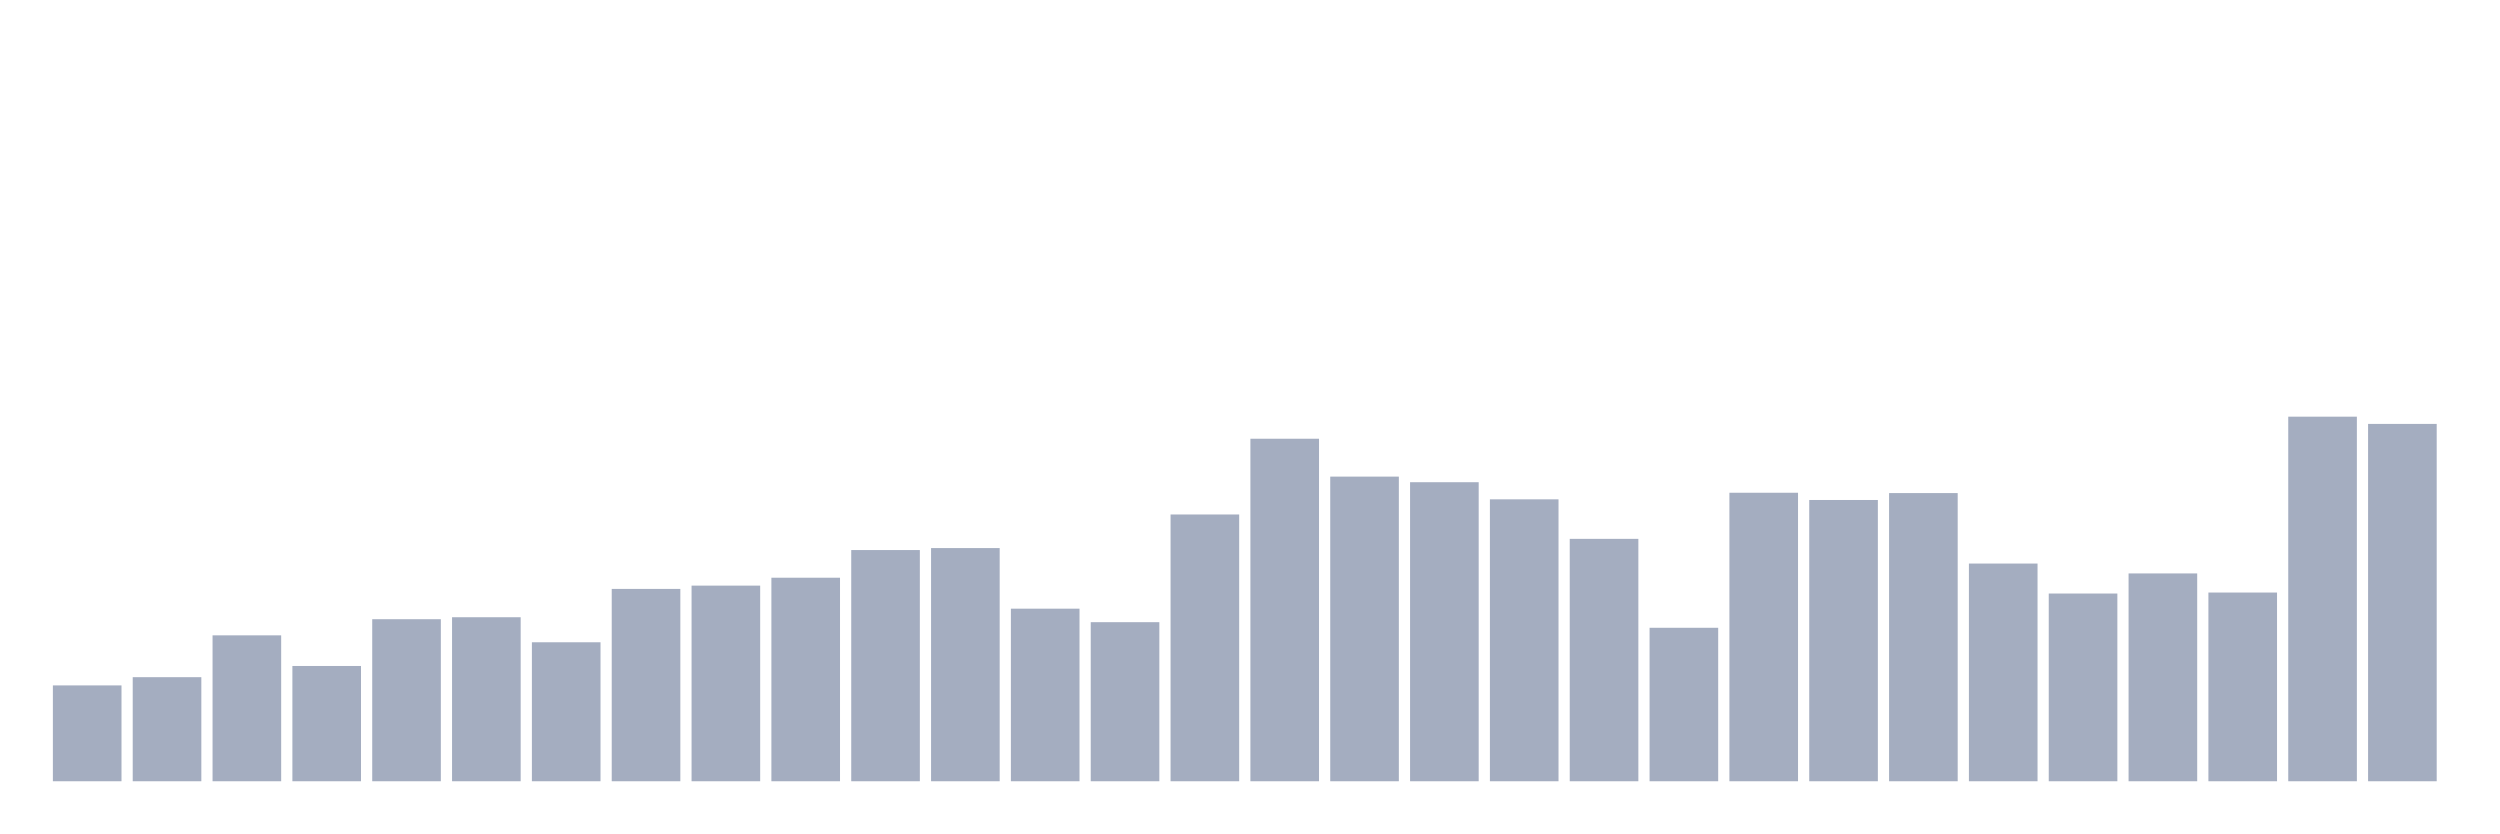
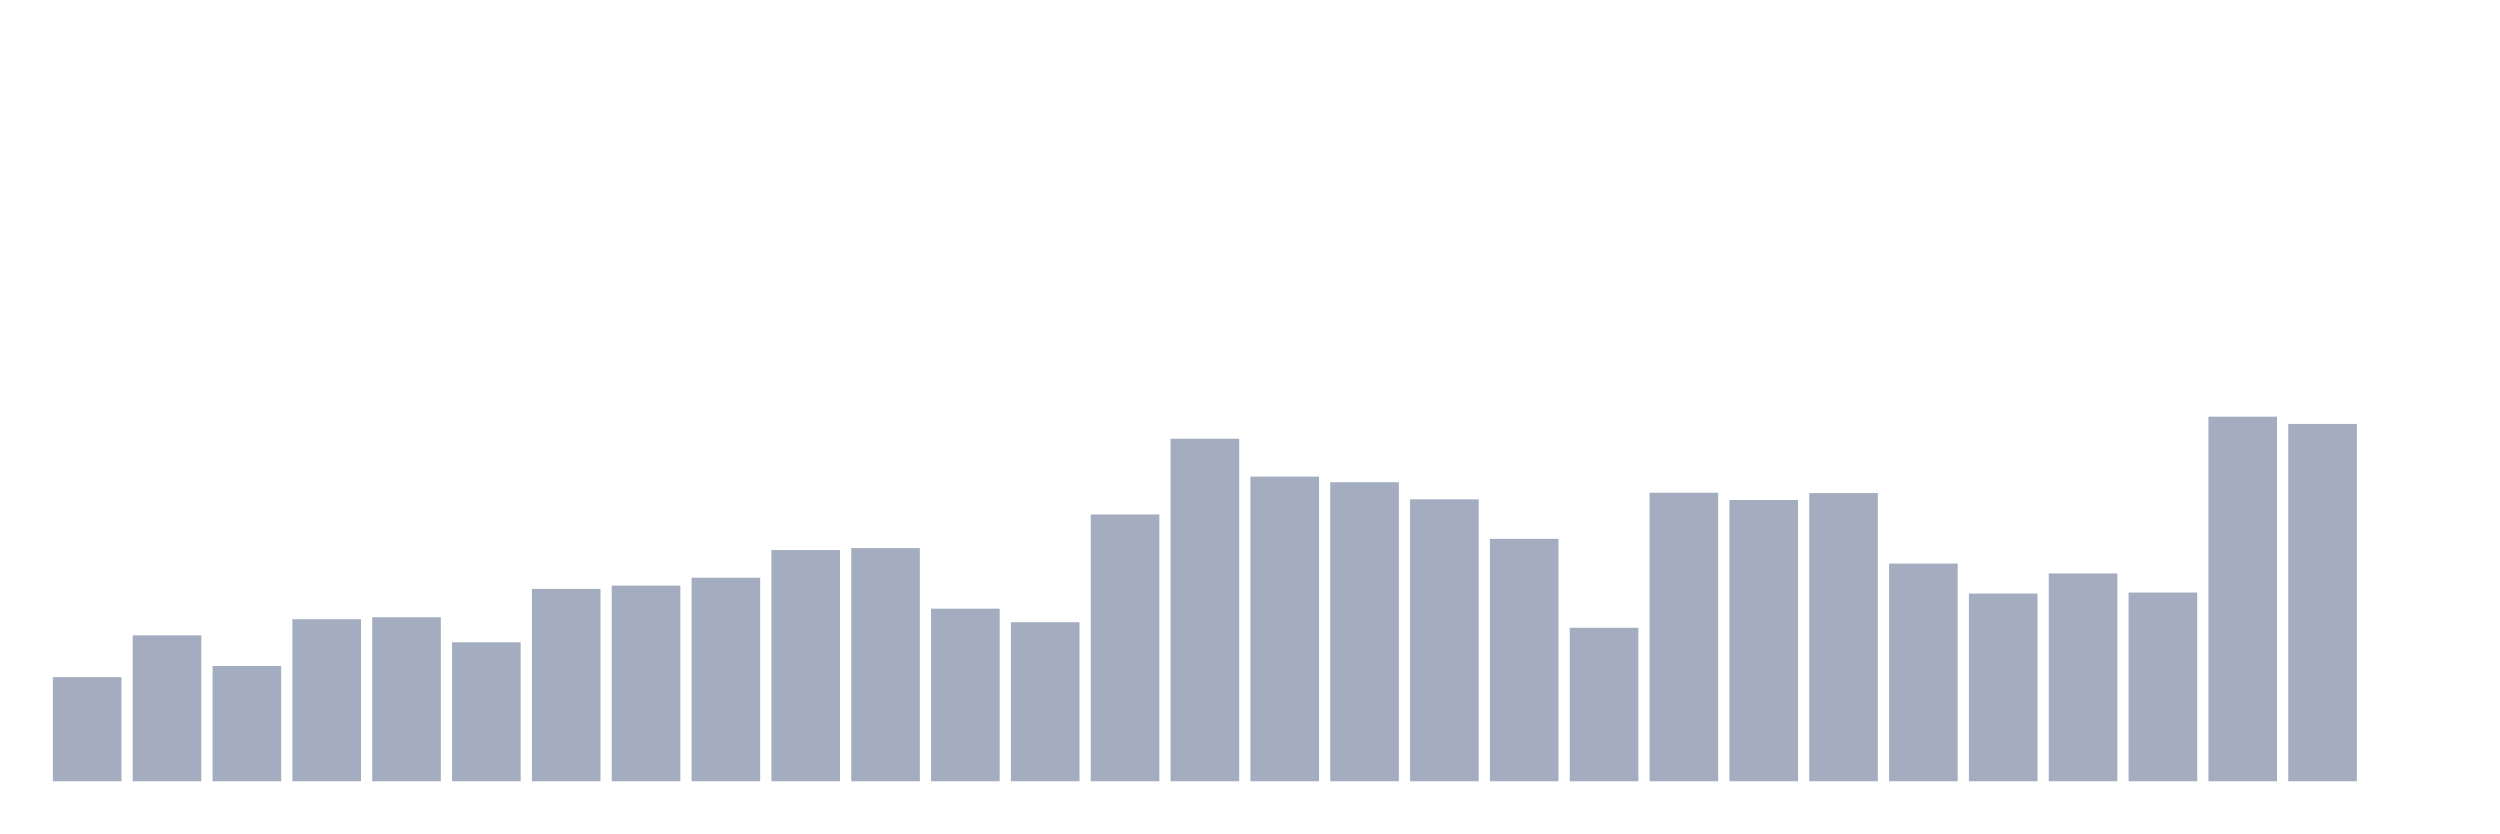
<svg xmlns="http://www.w3.org/2000/svg" viewBox="0 0 480 160">
  <g transform="translate(10,10)">
-     <rect class="bar" x="0.153" width="13.175" y="121.599" height="18.401" fill="rgb(164,173,192)" />
-     <rect class="bar" x="15.482" width="13.175" y="120.018" height="19.982" fill="rgb(164,173,192)" />
-     <rect class="bar" x="30.81" width="13.175" y="111.987" height="28.013" fill="rgb(164,173,192)" />
-     <rect class="bar" x="46.138" width="13.175" y="117.868" height="22.132" fill="rgb(164,173,192)" />
-     <rect class="bar" x="61.466" width="13.175" y="108.889" height="31.111" fill="rgb(164,173,192)" />
-     <rect class="bar" x="76.794" width="13.175" y="108.509" height="31.491" fill="rgb(164,173,192)" />
-     <rect class="bar" x="92.123" width="13.175" y="113.315" height="26.685" fill="rgb(164,173,192)" />
-     <rect class="bar" x="107.451" width="13.175" y="103.071" height="36.929" fill="rgb(164,173,192)" />
-     <rect class="bar" x="122.779" width="13.175" y="102.439" height="37.561" fill="rgb(164,173,192)" />
-     <rect class="bar" x="138.107" width="13.175" y="100.921" height="39.079" fill="rgb(164,173,192)" />
-     <rect class="bar" x="153.436" width="13.175" y="95.61" height="44.39" fill="rgb(164,173,192)" />
-     <rect class="bar" x="168.764" width="13.175" y="95.23" height="44.77" fill="rgb(164,173,192)" />
-     <rect class="bar" x="184.092" width="13.175" y="106.865" height="33.135" fill="rgb(164,173,192)" />
-     <rect class="bar" x="199.42" width="13.175" y="109.458" height="30.542" fill="rgb(164,173,192)" />
-     <rect class="bar" x="214.748" width="13.175" y="88.78" height="51.22" fill="rgb(164,173,192)" />
-     <rect class="bar" x="230.077" width="13.175" y="74.237" height="65.763" fill="rgb(164,173,192)" />
-     <rect class="bar" x="245.405" width="13.175" y="81.509" height="58.491" fill="rgb(164,173,192)" />
-     <rect class="bar" x="260.733" width="13.175" y="82.584" height="57.416" fill="rgb(164,173,192)" />
-     <rect class="bar" x="276.061" width="13.175" y="85.872" height="54.128" fill="rgb(164,173,192)" />
-     <rect class="bar" x="291.39" width="13.175" y="93.46" height="46.54" fill="rgb(164,173,192)" />
-     <rect class="bar" x="306.718" width="13.175" y="110.533" height="29.467" fill="rgb(164,173,192)" />
-     <rect class="bar" x="322.046" width="13.175" y="84.607" height="55.393" fill="rgb(164,173,192)" />
-     <rect class="bar" x="337.374" width="13.175" y="85.998" height="54.002" fill="rgb(164,173,192)" />
-     <rect class="bar" x="352.702" width="13.175" y="84.67" height="55.33" fill="rgb(164,173,192)" />
-     <rect class="bar" x="368.031" width="13.175" y="98.202" height="41.798" fill="rgb(164,173,192)" />
-     <rect class="bar" x="383.359" width="13.175" y="103.957" height="36.043" fill="rgb(164,173,192)" />
-     <rect class="bar" x="398.687" width="13.175" y="100.099" height="39.901" fill="rgb(164,173,192)" />
-     <rect class="bar" x="414.015" width="13.175" y="103.767" height="36.233" fill="rgb(164,173,192)" />
-     <rect class="bar" x="429.344" width="13.175" y="70" height="70" fill="rgb(164,173,192)" />
-     <rect class="bar" x="444.672" width="13.175" y="71.391" height="68.609" fill="rgb(164,173,192)" />
+     <rect class="bar" x="0.153" width="13.175" y="120.018" height="19.982" fill="rgb(164,173,192)" />
+     <rect class="bar" x="15.482" width="13.175" y="111.987" height="28.013" fill="rgb(164,173,192)" />
+     <rect class="bar" x="30.81" width="13.175" y="117.868" height="22.132" fill="rgb(164,173,192)" />
+     <rect class="bar" x="46.138" width="13.175" y="108.889" height="31.111" fill="rgb(164,173,192)" />
+     <rect class="bar" x="61.466" width="13.175" y="108.509" height="31.491" fill="rgb(164,173,192)" />
+     <rect class="bar" x="76.794" width="13.175" y="113.315" height="26.685" fill="rgb(164,173,192)" />
+     <rect class="bar" x="92.123" width="13.175" y="103.071" height="36.929" fill="rgb(164,173,192)" />
+     <rect class="bar" x="107.451" width="13.175" y="102.439" height="37.561" fill="rgb(164,173,192)" />
+     <rect class="bar" x="122.779" width="13.175" y="100.921" height="39.079" fill="rgb(164,173,192)" />
+     <rect class="bar" x="138.107" width="13.175" y="95.61" height="44.39" fill="rgb(164,173,192)" />
+     <rect class="bar" x="153.436" width="13.175" y="95.23" height="44.77" fill="rgb(164,173,192)" />
+     <rect class="bar" x="168.764" width="13.175" y="106.865" height="33.135" fill="rgb(164,173,192)" />
+     <rect class="bar" x="184.092" width="13.175" y="109.458" height="30.542" fill="rgb(164,173,192)" />
+     <rect class="bar" x="199.42" width="13.175" y="88.78" height="51.22" fill="rgb(164,173,192)" />
+     <rect class="bar" x="214.748" width="13.175" y="74.237" height="65.763" fill="rgb(164,173,192)" />
+     <rect class="bar" x="230.077" width="13.175" y="81.509" height="58.491" fill="rgb(164,173,192)" />
+     <rect class="bar" x="245.405" width="13.175" y="82.584" height="57.416" fill="rgb(164,173,192)" />
+     <rect class="bar" x="260.733" width="13.175" y="85.872" height="54.128" fill="rgb(164,173,192)" />
+     <rect class="bar" x="276.061" width="13.175" y="93.46" height="46.54" fill="rgb(164,173,192)" />
+     <rect class="bar" x="291.39" width="13.175" y="110.533" height="29.467" fill="rgb(164,173,192)" />
+     <rect class="bar" x="306.718" width="13.175" y="84.607" height="55.393" fill="rgb(164,173,192)" />
+     <rect class="bar" x="322.046" width="13.175" y="85.998" height="54.002" fill="rgb(164,173,192)" />
+     <rect class="bar" x="337.374" width="13.175" y="84.67" height="55.33" fill="rgb(164,173,192)" />
+     <rect class="bar" x="352.702" width="13.175" y="98.202" height="41.798" fill="rgb(164,173,192)" />
+     <rect class="bar" x="368.031" width="13.175" y="103.957" height="36.043" fill="rgb(164,173,192)" />
+     <rect class="bar" x="383.359" width="13.175" y="100.099" height="39.901" fill="rgb(164,173,192)" />
+     <rect class="bar" x="398.687" width="13.175" y="103.767" height="36.233" fill="rgb(164,173,192)" />
+     <rect class="bar" x="414.015" width="13.175" y="70" height="70" fill="rgb(164,173,192)" />
+     <rect class="bar" x="429.344" width="13.175" y="71.391" height="68.609" fill="rgb(164,173,192)" />
+     <rect class="bar" x="444.672" width="13.175" y="140" height="0" fill="rgb(164,173,192)" />
  </g>
</svg>
